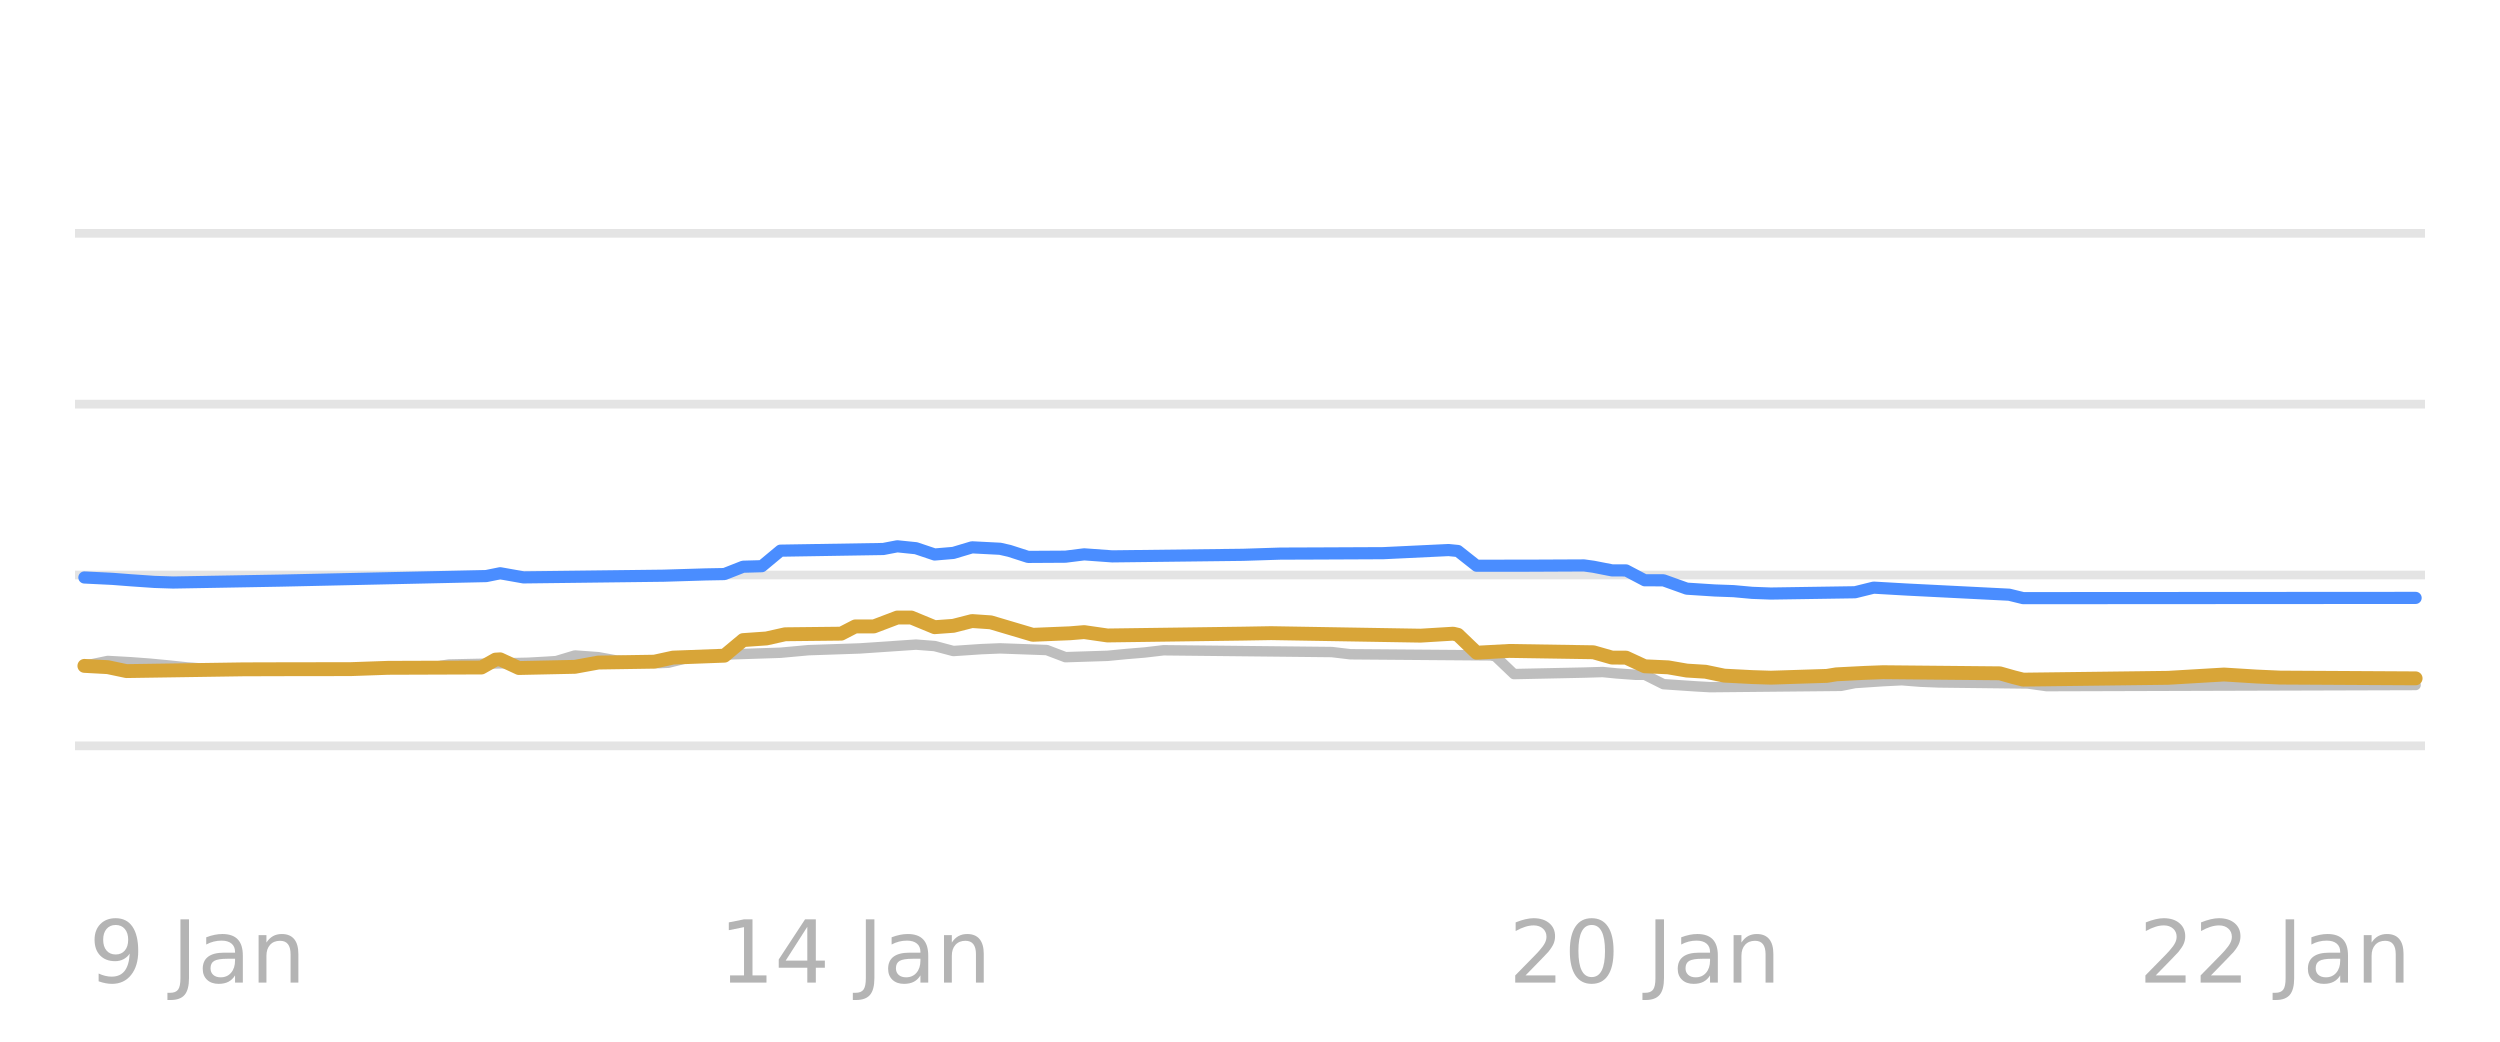
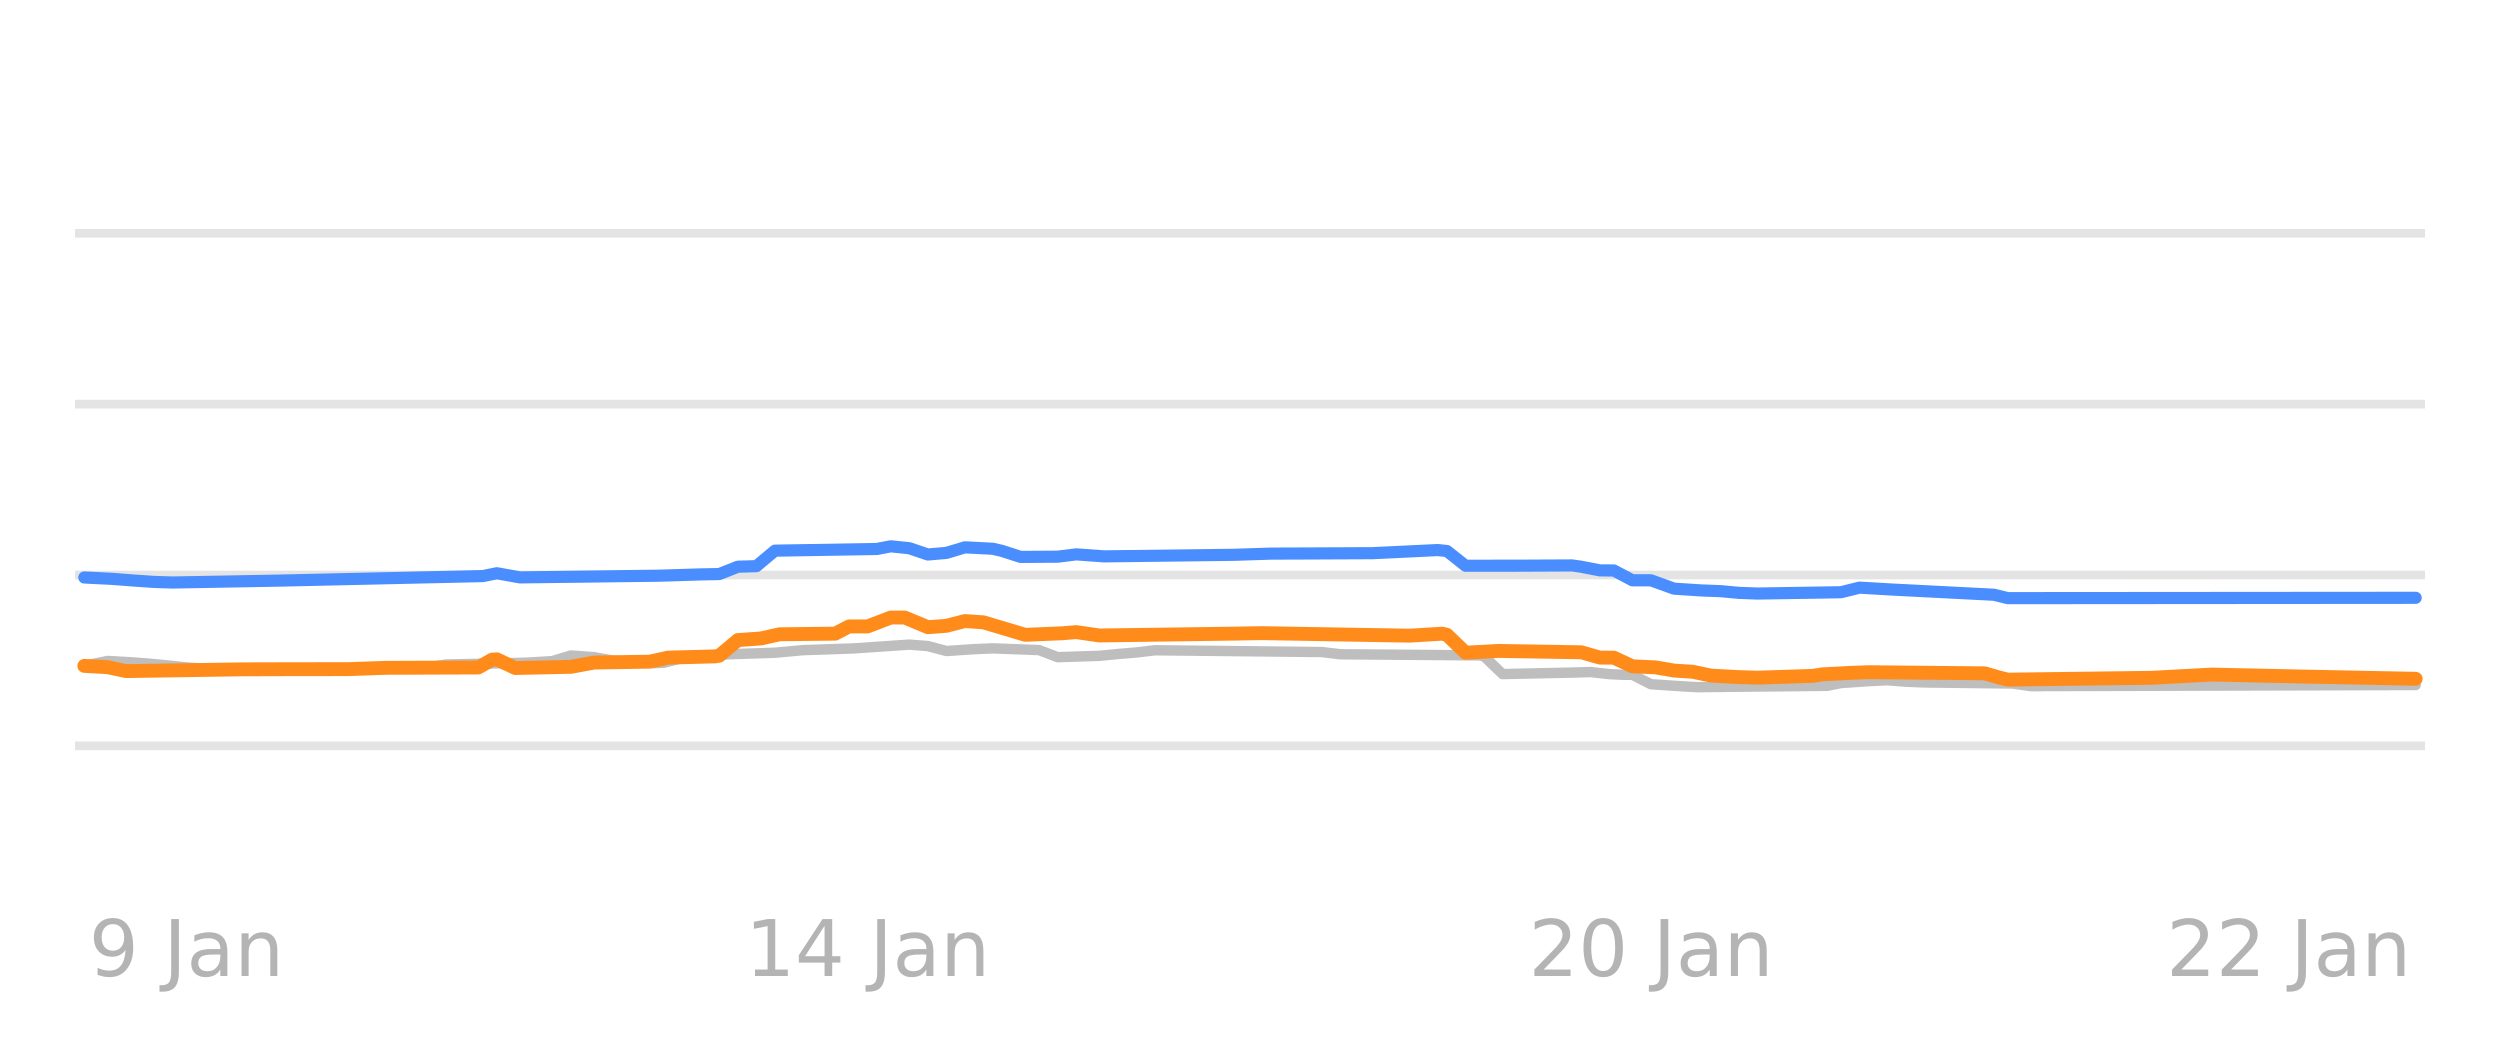
<svg xmlns="http://www.w3.org/2000/svg" xmlns:xlink="http://www.w3.org/1999/xlink" width="144pt" height="60pt" viewBox="0 0 144 60" version="1.1">
  <defs>
    <style type="text/css">*{stroke-linejoin: round; stroke-linecap: butt}</style>
  </defs>
  <g id="figure_1">
    <g id="patch_1">
      <path d="M 0 60  L 144 60  L 144 0  L 0 0  L 0 60  z " style="fill: none; opacity: 0" />
    </g>
    <g id="axes_1">
      <g id="patch_2">
        <path d="M 4.32 52.8  L 139.68 52.8  L 139.68 3.6  L 4.32 3.6  L 4.32 52.8  z " style="fill: none" />
      </g>
      <g id="matplotlib.axis_1" />
      <g id="matplotlib.axis_2" />
      <g id="line2d_1">
-         <path d="M 4.32 42.96  L 139.68 42.96  " clip-path="url(#p3a7250b8bf)" style="fill: none; stroke: #b2b2b2; stroke-opacity: 0.35; stroke-width: 0.5; stroke-linecap: square" />
+         <path d="M 4.32 42.96  L 139.68 42.96  " clip-path="url(#p9988912454)" style="fill: none; stroke: #b2b2b2; stroke-opacity: 0.35; stroke-width: 0.5; stroke-linecap: square" />
      </g>
      <g id="line2d_2">
-         <path d="M 4.32 33.12  L 139.68 33.12  " clip-path="url(#p3a7250b8bf)" style="fill: none; stroke: #b2b2b2; stroke-opacity: 0.35; stroke-width: 0.5; stroke-linecap: square" />
+         <path d="M 4.32 33.12  L 139.68 33.12  " clip-path="url(#p9988912454)" style="fill: none; stroke: #b2b2b2; stroke-opacity: 0.35; stroke-width: 0.5; stroke-linecap: square" />
      </g>
      <g id="line2d_3">
-         <path d="M 4.32 23.28  L 139.68 23.28  " clip-path="url(#p3a7250b8bf)" style="fill: none; stroke: #b2b2b2; stroke-opacity: 0.35; stroke-width: 0.5; stroke-linecap: square" />
+         <path d="M 4.32 23.28  L 139.68 23.28  " clip-path="url(#p9988912454)" style="fill: none; stroke: #b2b2b2; stroke-opacity: 0.35; stroke-width: 0.5; stroke-linecap: square" />
      </g>
      <g id="line2d_4">
-         <path d="M 4.32 13.44  L 139.68 13.44  " clip-path="url(#p3a7250b8bf)" style="fill: none; stroke: #b2b2b2; stroke-opacity: 0.35; stroke-width: 0.5; stroke-linecap: square" />
+         <path d="M 4.32 13.44  L 139.68 13.44  " clip-path="url(#p9988912454)" style="fill: none; stroke: #b2b2b2; stroke-opacity: 0.35; stroke-width: 0.5; stroke-linecap: square" />
      </g>
      <g id="line2d_5">
-         <path d="M 4.861 38.35  L 6.207 38.07  L 7.552 38.146  L 8.629 38.227  L 9.705 38.329  L 10.781 38.443  L 12.127 38.541  L 13.203 38.581  L 24.505 38.492  L 25.851 38.276  L 30.425 38.174  L 31.502 38.114  L 32.04 38.079  L 33.116 37.755  L 34.462 37.853  L 35.538 38.05  L 36.883 38.134  L 37.96 38.197  L 38.498 38.175  L 39.843 37.838  L 41.189 37.755  L 42.265 37.686  L 44.956 37.598  L 46.571 37.45  L 49.531 37.349  L 52.76 37.13  L 53.836 37.213  L 54.913 37.499  L 56.527 37.39  L 57.604 37.346  L 60.294 37.443  L 61.371 37.853  L 63.793 37.776  L 64.869 37.671  L 65.945 37.582  L 67.022 37.455  L 76.709 37.558  L 77.785 37.686  L 85.858 37.75  L 86.127 37.799  L 87.204 38.827  L 91.24 38.741  L 92.316 38.709  L 93.124 38.789  L 94.2 38.867  L 94.738 38.867  L 95.815 39.408  L 97.698 39.535  L 98.506 39.58  L 106.04 39.505  L 106.847 39.344  L 108.462 39.235  L 109.538 39.181  L 110.615 39.266  L 111.691 39.309  L 116.804 39.37  L 117.88 39.521  L 139.139 39.457  L 139.139 39.457  " clip-path="url(#p3a7250b8bf)" style="fill: none; stroke: #bebebe; stroke-width: 0.6; stroke-linecap: round" />
+         <path d="M 4.857 38.35  L 6.192 38.07  L 7.527 38.146  L 8.595 38.227  L 9.663 38.329  L 10.73 38.443  L 12.065 38.541  L 13.133 38.581  L 24.346 38.492  L 25.681 38.276  L 30.219 38.174  L 31.287 38.114  L 31.821 38.078  L 32.889 37.755  L 34.224 37.854  L 35.292 38.05  L 36.627 38.134  L 37.694 38.197  L 38.228 38.175  L 39.563 37.838  L 40.898 37.755  L 41.966 37.686  L 44.636 37.598  L 46.237 37.45  L 49.174 37.348  L 52.378 37.13  L 53.446 37.214  L 54.513 37.499  L 56.115 37.39  L 57.183 37.346  L 59.853 37.444  L 60.921 37.853  L 63.323 37.776  L 64.391 37.671  L 65.459 37.582  L 66.527 37.455  L 76.138 37.558  L 77.206 37.686  L 85.215 37.75  L 85.482 37.803  L 86.55 38.827  L 90.554 38.741  L 91.622 38.709  L 92.69 38.829  L 93.491 38.867  L 94.025 38.868  L 95.093 39.411  L 96.962 39.536  L 97.763 39.58  L 105.238 39.504  L 106.039 39.344  L 107.64 39.234  L 108.708 39.181  L 109.776 39.266  L 110.844 39.309  L 115.917 39.371  L 116.984 39.521  L 139.143 39.457  L 139.143 39.457  " clip-path="url(#p9988912454)" style="fill: none; stroke: #bebebe; stroke-width: 0.6; stroke-linecap: round" />
      </g>
      <g id="line2d_6">
-         <path d="M 4.861 33.263  L 6.476 33.342  L 7.552 33.425  L 8.898 33.518  L 9.974 33.553  L 16.163 33.443  L 28.003 33.182  L 28.811 33.019  L 30.156 33.258  L 38.229 33.16  L 40.651 33.086  L 41.727 33.066  L 42.803 32.643  L 43.88 32.613  L 44.956 31.718  L 50.876 31.622  L 51.684 31.467  L 52.76 31.577  L 53.836 31.939  L 54.913 31.848  L 55.989 31.526  L 57.604 31.609  L 58.142 31.731  L 59.218 32.078  L 61.371 32.065  L 62.447 31.93  L 64.062 32.047  L 71.596 31.957  L 73.749 31.888  L 75.902 31.88  L 79.669 31.863  L 83.436 31.683  L 83.975 31.736  L 85.051 32.586  L 88.011 32.584  L 91.24 32.569  L 91.778 32.644  L 92.855 32.854  L 93.662 32.857  L 94.738 33.424  L 95.815 33.425  L 97.16 33.907  L 98.775 34.011  L 99.851 34.05  L 100.927 34.148  L 102.004 34.188  L 106.847 34.114  L 107.924 33.848  L 109.807 33.956  L 115.728 34.255  L 116.535 34.453  L 139.139 34.439  L 139.139 34.439  " clip-path="url(#p3a7250b8bf)" style="fill: none; stroke: #4a8dff; stroke-width: 0.7; stroke-linecap: round" />
+         <path d="M 4.857 33.263  L 6.459 33.342  L 7.527 33.425  L 8.862 33.518  L 9.93 33.553  L 16.07 33.443  L 27.817 33.182  L 28.617 33.019  L 29.952 33.258  L 37.961 33.16  L 40.364 33.086  L 41.432 33.065  L 42.5 32.643  L 43.568 32.611  L 44.636 31.718  L 50.509 31.621  L 51.31 31.467  L 52.378 31.578  L 53.446 31.939  L 54.513 31.847  L 55.581 31.526  L 57.183 31.609  L 57.717 31.732  L 58.785 32.078  L 60.921 32.065  L 61.989 31.931  L 63.59 32.047  L 71.066 31.957  L 73.201 31.888  L 75.337 31.88  L 79.075 31.863  L 82.812 31.683  L 83.346 31.739  L 84.414 32.586  L 87.351 32.584  L 90.554 32.569  L 91.088 32.646  L 92.156 32.854  L 92.957 32.859  L 94.025 33.425  L 95.093 33.425  L 96.428 33.907  L 98.03 34.011  L 99.097 34.05  L 100.165 34.149  L 101.233 34.188  L 106.039 34.113  L 107.107 33.848  L 108.975 33.957  L 114.849 34.257  L 115.65 34.453  L 139.143 34.434  L 139.143 34.434  " clip-path="url(#p9988912454)" style="fill: none; stroke: #4a8dff; stroke-width: 0.7; stroke-linecap: round" />
      </g>
      <g id="line2d_7">
-         <path d="M 4.861 38.355  L 6.207 38.428  L 7.283 38.655  L 14.011 38.554  L 16.432 38.547  L 20.2 38.542  L 22.352 38.467  L 27.734 38.448  L 28.542 37.993  L 28.811 37.978  L 29.887 38.478  L 33.116 38.409  L 34.462 38.163  L 37.691 38.113  L 38.767 37.878  L 41.727 37.767  L 42.803 36.869  L 44.149 36.775  L 45.225 36.534  L 48.454 36.499  L 49.262 36.082  L 50.338 36.082  L 51.684 35.57  L 52.491 35.57  L 53.836 36.126  L 54.913 36.048  L 55.989 35.772  L 57.065 35.846  L 59.487 36.565  L 61.64 36.476  L 62.447 36.409  L 63.793 36.603  L 71.596 36.497  L 73.211 36.469  L 81.822 36.614  L 83.706 36.5  L 83.975 36.564  L 85.051 37.596  L 86.935 37.494  L 91.778 37.57  L 92.855 37.878  L 93.662 37.88  L 94.738 38.378  L 96.084 38.439  L 97.16 38.625  L 98.237 38.692  L 99.313 38.916  L 100.927 39  L 102.004 39.034  L 105.233 38.931  L 105.771 38.842  L 107.386 38.759  L 108.462 38.719  L 115.189 38.783  L 115.997 39.012  L 116.535 39.147  L 124.877 39.043  L 128.106 38.852  L 129.989 38.969  L 131.335 39.029  L 139.139 39.073  L 139.139 39.073  " clip-path="url(#p3a7250b8bf)" style="fill: none; stroke: #d8a538; stroke-width: 0.8; stroke-linecap: round" />
+         <path d="M 4.857 38.355  L 6.192 38.428  L 7.26 38.655  L 13.934 38.554  L 16.337 38.547  L 20.074 38.542  L 22.21 38.467  L 27.55 38.447  L 28.35 37.992  L 28.617 37.978  L 29.685 38.478  L 32.889 38.408  L 34.224 38.163  L 37.427 38.112  L 38.495 37.878  L 41.165 37.809  L 41.432 37.766  L 42.5 36.869  L 43.835 36.775  L 44.903 36.534  L 48.106 36.498  L 48.907 36.082  L 49.975 36.082  L 51.31 35.57  L 52.111 35.57  L 53.446 36.126  L 54.513 36.047  L 55.581 35.772  L 56.649 35.847  L 59.052 36.565  L 61.188 36.476  L 61.989 36.41  L 63.323 36.603  L 71.066 36.497  L 72.667 36.469  L 81.21 36.614  L 83.079 36.5  L 83.346 36.568  L 84.414 37.596  L 86.283 37.494  L 91.088 37.572  L 92.156 37.878  L 92.957 37.882  L 94.025 38.379  L 95.36 38.44  L 96.428 38.625  L 97.496 38.693  L 98.563 38.916  L 100.165 39.001  L 101.233 39.034  L 104.437 38.929  L 104.971 38.842  L 106.573 38.758  L 107.64 38.719  L 114.315 38.783  L 115.116 39.014  L 115.65 39.147  L 123.926 39.042  L 127.396 38.855  L 133.003 38.976  L 139.143 39.098  L 139.143 39.098  " clip-path="url(#p9988912454)" style="fill: none; stroke: #ff8c1a; stroke-width: 0.8; stroke-linecap: round" />
      </g>
      <g id="text_1">
-         <g style="fill: #8c8c8c; opacity: 0.65" transform="translate(5.13216 56.59922) scale(0.05 -0.05)">
+         <g style="fill: #8c8c8c; opacity: 0.65" transform="translate(5.125714 56.2193) scale(0.045 -0.045)">
          <defs>
            <path id="DejaVuSans-39" d="M 703 97  L 703 672  Q 941 559 1184 500  Q 1428 441 1663 441  Q 2288 441 2617 861  Q 2947 1281 2994 2138  Q 2813 1869 2534 1725  Q 2256 1581 1919 1581  Q 1219 1581 811 2004  Q 403 2428 403 3163  Q 403 3881 828 4315  Q 1253 4750 1959 4750  Q 2769 4750 3195 4129  Q 3622 3509 3622 2328  Q 3622 1225 3098 567  Q 2575 -91 1691 -91  Q 1453 -91 1209 -44  Q 966 3 703 97  z M 1959 2075  Q 2384 2075 2632 2365  Q 2881 2656 2881 3163  Q 2881 3666 2632 3958  Q 2384 4250 1959 4250  Q 1534 4250 1286 3958  Q 1038 3666 1038 3163  Q 1038 2656 1286 2365  Q 1534 2075 1959 2075  z " transform="scale(0.015625)" />
            <path id="DejaVuSans-20" transform="scale(0.015625)" />
            <path id="DejaVuSans-4a" d="M 628 4666  L 1259 4666  L 1259 325  Q 1259 -519 939 -900  Q 619 -1281 -91 -1281  L -331 -1281  L -331 -750  L -134 -750  Q 284 -750 456 -515  Q 628 -281 628 325  L 628 4666  z " transform="scale(0.015625)" />
            <path id="DejaVuSans-61" d="M 2194 1759  Q 1497 1759 1228 1600  Q 959 1441 959 1056  Q 959 750 1161 570  Q 1363 391 1709 391  Q 2188 391 2477 730  Q 2766 1069 2766 1631  L 2766 1759  L 2194 1759  z M 3341 1997  L 3341 0  L 2766 0  L 2766 531  Q 2569 213 2275 61  Q 1981 -91 1556 -91  Q 1019 -91 701 211  Q 384 513 384 1019  Q 384 1609 779 1909  Q 1175 2209 1959 2209  L 2766 2209  L 2766 2266  Q 2766 2663 2505 2880  Q 2244 3097 1772 3097  Q 1472 3097 1187 3025  Q 903 2953 641 2809  L 641 3341  Q 956 3463 1253 3523  Q 1550 3584 1831 3584  Q 2591 3584 2966 3190  Q 3341 2797 3341 1997  z " transform="scale(0.015625)" />
            <path id="DejaVuSans-6e" d="M 3513 2113  L 3513 0  L 2938 0  L 2938 2094  Q 2938 2591 2744 2837  Q 2550 3084 2163 3084  Q 1697 3084 1428 2787  Q 1159 2491 1159 1978  L 1159 0  L 581 0  L 581 3500  L 1159 3500  L 1159 2956  Q 1366 3272 1645 3428  Q 1925 3584 2291 3584  Q 2894 3584 3203 3211  Q 3513 2838 3513 2113  z " transform="scale(0.015625)" />
          </defs>
          <use xlink:href="#DejaVuSans-39" />
          <use xlink:href="#DejaVuSans-20" transform="translate(63.62305 0)" />
          <use xlink:href="#DejaVuSans-4a" transform="translate(95.41016 0)" />
          <use xlink:href="#DejaVuSans-61" transform="translate(124.9023 0)" />
          <use xlink:href="#DejaVuSans-6e" transform="translate(186.1816 0)" />
        </g>
      </g>
      <g id="text_2">
-         <g style="fill: #8c8c8c; opacity: 0.65" transform="translate(41.42983 56.59922) scale(0.05 -0.05)">
+         <g style="fill: #8c8c8c; opacity: 0.65" transform="translate(42.93042 56.2193) scale(0.045 -0.045)">
          <defs>
            <path id="DejaVuSans-31" d="M 794 531  L 1825 531  L 1825 4091  L 703 3866  L 703 4441  L 1819 4666  L 2450 4666  L 2450 531  L 3481 531  L 3481 0  L 794 0  L 794 531  z " transform="scale(0.015625)" />
            <path id="DejaVuSans-34" d="M 2419 4116  L 825 1625  L 2419 1625  L 2419 4116  z M 2253 4666  L 3047 4666  L 3047 1625  L 3713 1625  L 3713 1100  L 3047 1100  L 3047 0  L 2419 0  L 2419 1100  L 313 1100  L 313 1709  L 2253 4666  z " transform="scale(0.015625)" />
          </defs>
          <use xlink:href="#DejaVuSans-31" />
          <use xlink:href="#DejaVuSans-34" transform="translate(63.62305 0)" />
          <use xlink:href="#DejaVuSans-20" transform="translate(127.2461 0)" />
          <use xlink:href="#DejaVuSans-4a" transform="translate(159.0332 0)" />
          <use xlink:href="#DejaVuSans-61" transform="translate(188.5254 0)" />
          <use xlink:href="#DejaVuSans-6e" transform="translate(249.8047 0)" />
        </g>
      </g>
      <g id="text_3">
-         <g style="fill: #8c8c8c; opacity: 0.65" transform="translate(86.91079 56.59922) scale(0.05 -0.05)">
+         <g style="fill: #8c8c8c; opacity: 0.65" transform="translate(88.05042 56.2193) scale(0.045 -0.045)">
          <defs>
            <path id="DejaVuSans-32" d="M 1228 531  L 3431 531  L 3431 0  L 469 0  L 469 531  Q 828 903 1448 1529  Q 2069 2156 2228 2338  Q 2531 2678 2651 2914  Q 2772 3150 2772 3378  Q 2772 3750 2511 3984  Q 2250 4219 1831 4219  Q 1534 4219 1204 4116  Q 875 4013 500 3803  L 500 4441  Q 881 4594 1212 4672  Q 1544 4750 1819 4750  Q 2544 4750 2975 4387  Q 3406 4025 3406 3419  Q 3406 3131 3298 2873  Q 3191 2616 2906 2266  Q 2828 2175 2409 1742  Q 1991 1309 1228 531  z " transform="scale(0.015625)" />
            <path id="DejaVuSans-30" d="M 2034 4250  Q 1547 4250 1301 3770  Q 1056 3291 1056 2328  Q 1056 1369 1301 889  Q 1547 409 2034 409  Q 2525 409 2770 889  Q 3016 1369 3016 2328  Q 3016 3291 2770 3770  Q 2525 4250 2034 4250  z M 2034 4750  Q 2819 4750 3233 4129  Q 3647 3509 3647 2328  Q 3647 1150 3233 529  Q 2819 -91 2034 -91  Q 1250 -91 836 529  Q 422 1150 422 2328  Q 422 3509 836 4129  Q 1250 4750 2034 4750  z " transform="scale(0.015625)" />
          </defs>
          <use xlink:href="#DejaVuSans-32" />
          <use xlink:href="#DejaVuSans-30" transform="translate(63.62305 0)" />
          <use xlink:href="#DejaVuSans-20" transform="translate(127.2461 0)" />
          <use xlink:href="#DejaVuSans-4a" transform="translate(159.0332 0)" />
          <use xlink:href="#DejaVuSans-61" transform="translate(188.5254 0)" />
          <use xlink:href="#DejaVuSans-6e" transform="translate(249.8047 0)" />
        </g>
      </g>
      <g id="text_4">
-         <g style="fill: #8c8c8c; opacity: 0.65" transform="translate(123.2085 56.59922) scale(0.05 -0.05)">
+         <g style="fill: #8c8c8c; opacity: 0.65" transform="translate(124.7808 56.2193) scale(0.045 -0.045)">
          <use xlink:href="#DejaVuSans-32" />
          <use xlink:href="#DejaVuSans-32" transform="translate(63.62305 0)" />
          <use xlink:href="#DejaVuSans-20" transform="translate(127.2461 0)" />
          <use xlink:href="#DejaVuSans-4a" transform="translate(159.0332 0)" />
          <use xlink:href="#DejaVuSans-61" transform="translate(188.5254 0)" />
          <use xlink:href="#DejaVuSans-6e" transform="translate(249.8047 0)" />
        </g>
      </g>
    </g>
  </g>
  <defs>
-     <clipPath id="p3a7250b8bf">
+     <clipPath id="p9988912454">
      <rect x="4.32" y="3.6" width="135.36" height="49.2" />
    </clipPath>
  </defs>
</svg>
